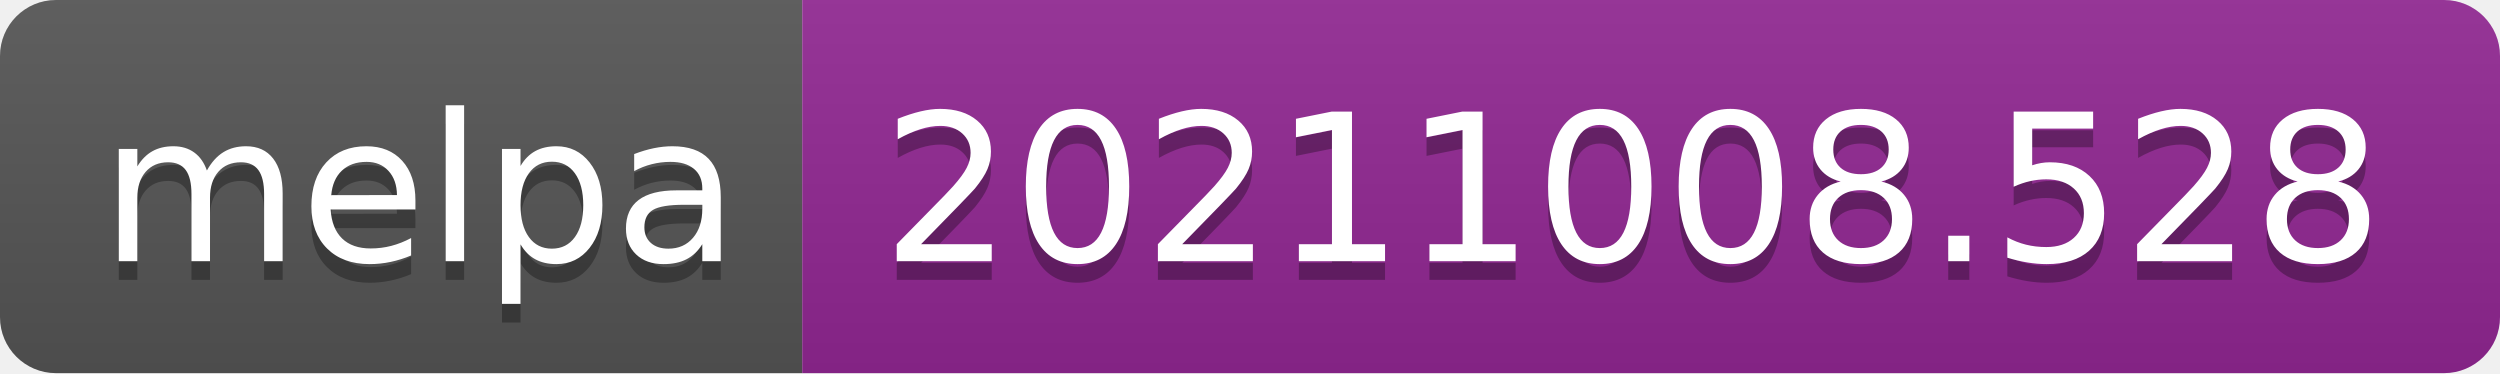
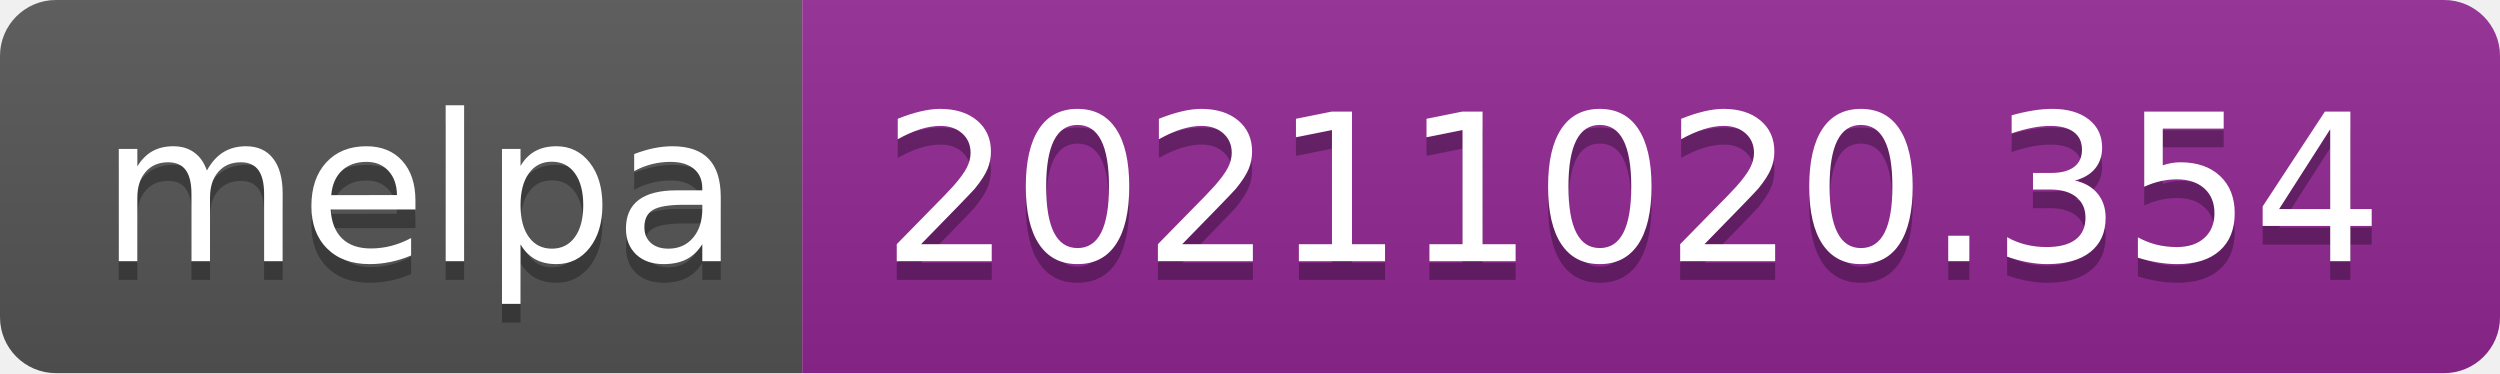
- <svg xmlns="http://www.w3.org/2000/svg" width="134" height="20" role="img" aria-label="melpa: 20211008.528">
+ <svg xmlns="http://www.w3.org/2000/svg" width="134" height="20" role="img" aria-label="melpa: 20211020.354">
  <linearGradient id="s" x2="0" y2="100%">
    <stop offset="0" stop-color="#bbb" stop-opacity=".1" />
    <stop offset="1" stop-opacity=".1" />
  </linearGradient>
  <clipPath id="r">
    <rect width="134" height="20" rx="3" fill="#fff" />
  </clipPath>
  <g clip-path="url(#r)">
    <rect width="43" height="20" fill="#555" />
    <rect x="43" width="91" height="20" fill="#922793" />
    <rect width="134" height="20" fill="url(#s)" />
  </g>
  <g fill="#fff" text-anchor="middle" font-family="Verdana,Geneva,DejaVu Sans,sans-serif" text-rendering="geometricPrecision" font-size="110">
    <text aria-hidden="true" x="225" y="150" fill="#010101" fill-opacity=".3" transform="scale(.1)" textLength="330">melpa</text>
    <text x="225" y="140" transform="scale(.1)" fill="#fff" textLength="330">melpa</text>
-     <text aria-hidden="true" x="875" y="150" fill="#010101" fill-opacity=".3" transform="scale(.1)" textLength="810">20211008.528</text>
-     <text x="875" y="140" transform="scale(.1)" fill="#fff" textLength="810">20211008.528</text>
+     <text aria-hidden="true" x="875" y="150" fill="#010101" fill-opacity=".3" transform="scale(.1)" textLength="810">20211020.354</text>
+     <text x="875" y="140" transform="scale(.1)" fill="#fff" textLength="810">20211020.354</text>
  </g>
</svg>
